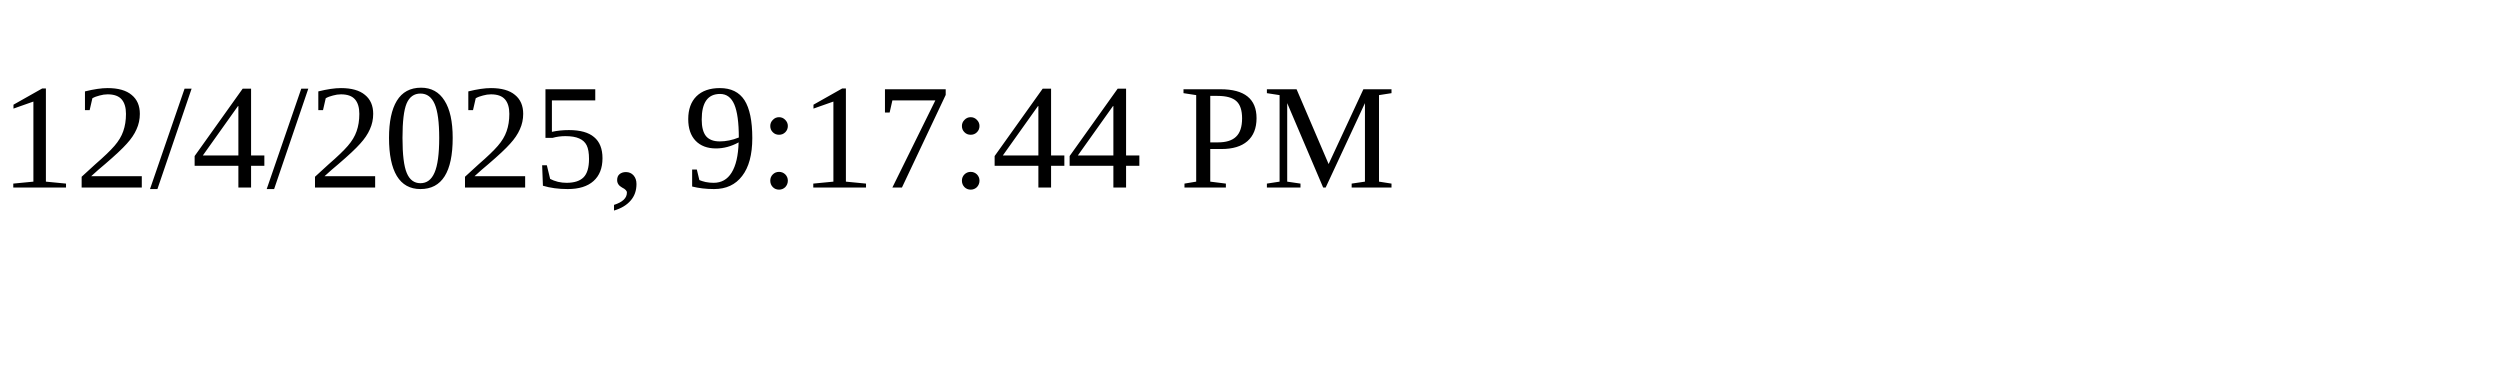
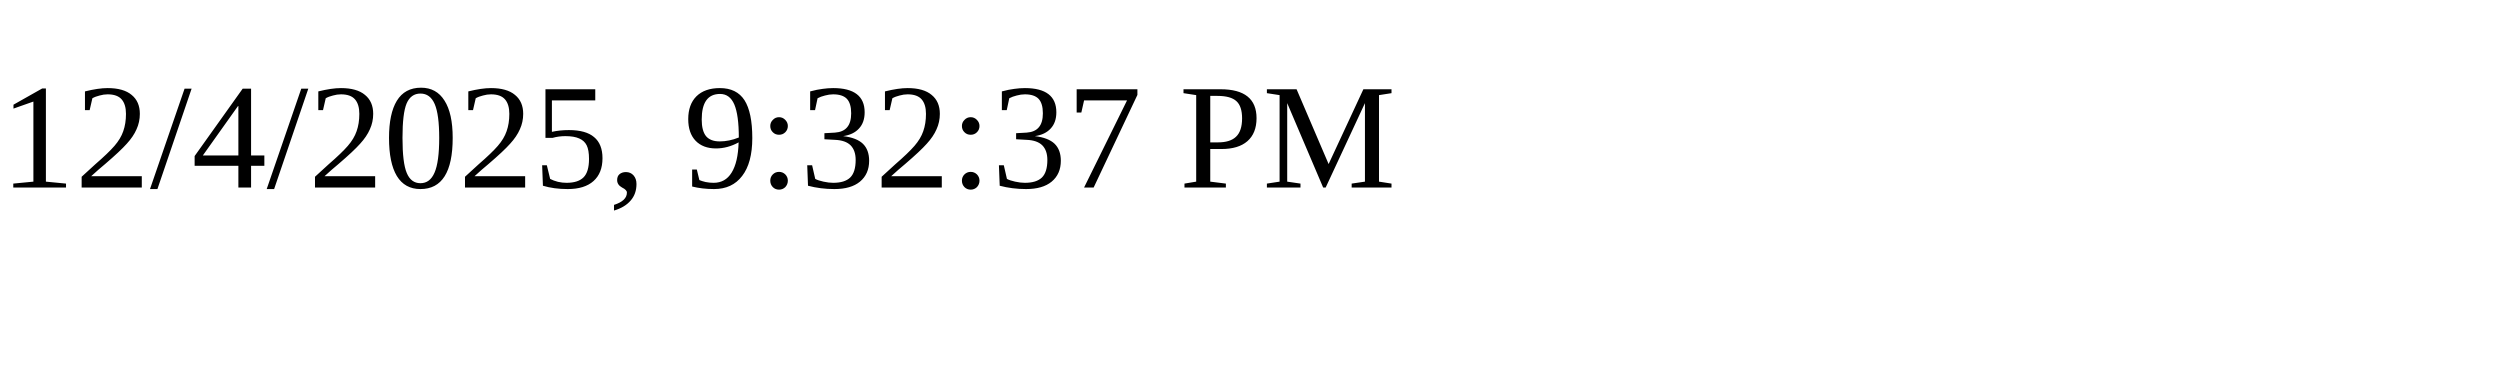
<svg xmlns="http://www.w3.org/2000/svg" height="30" width="200">
-   <text x="0" y="15">12/4/2025, 9:17:44 PM</text>
+   <text x="0" y="15">12/4/2025, 9:32:37 PM</text>
</svg>
